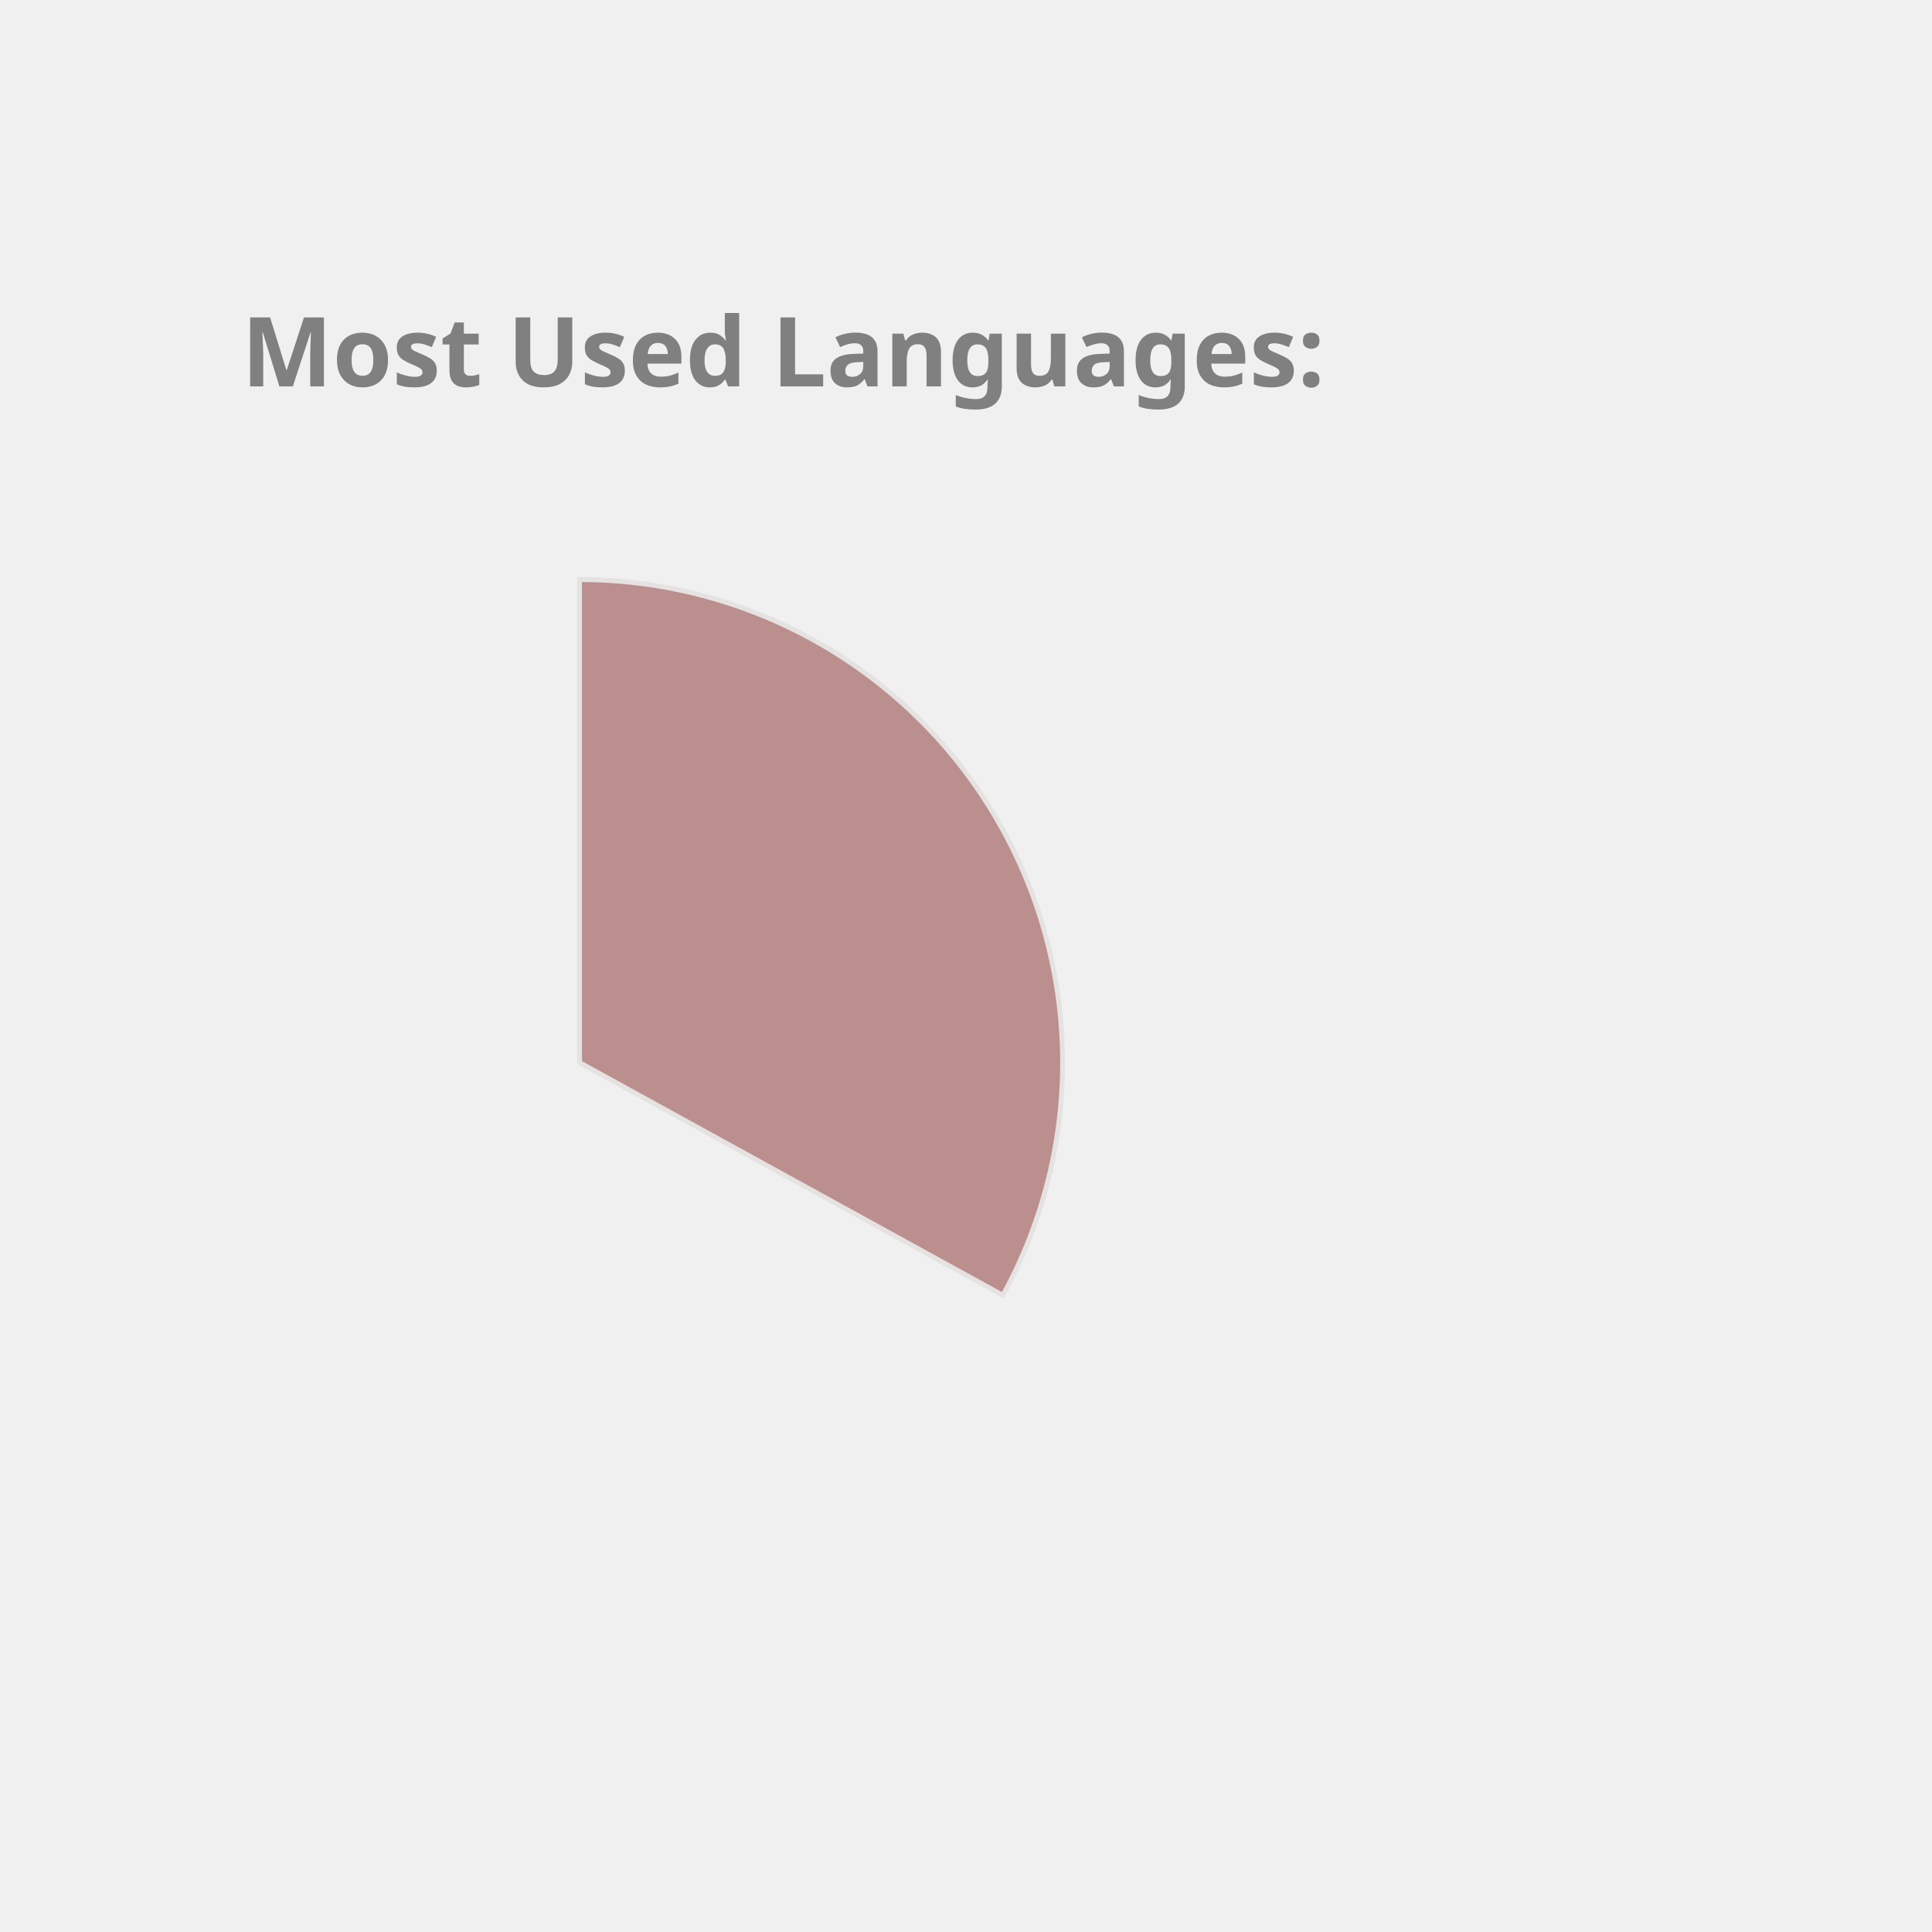
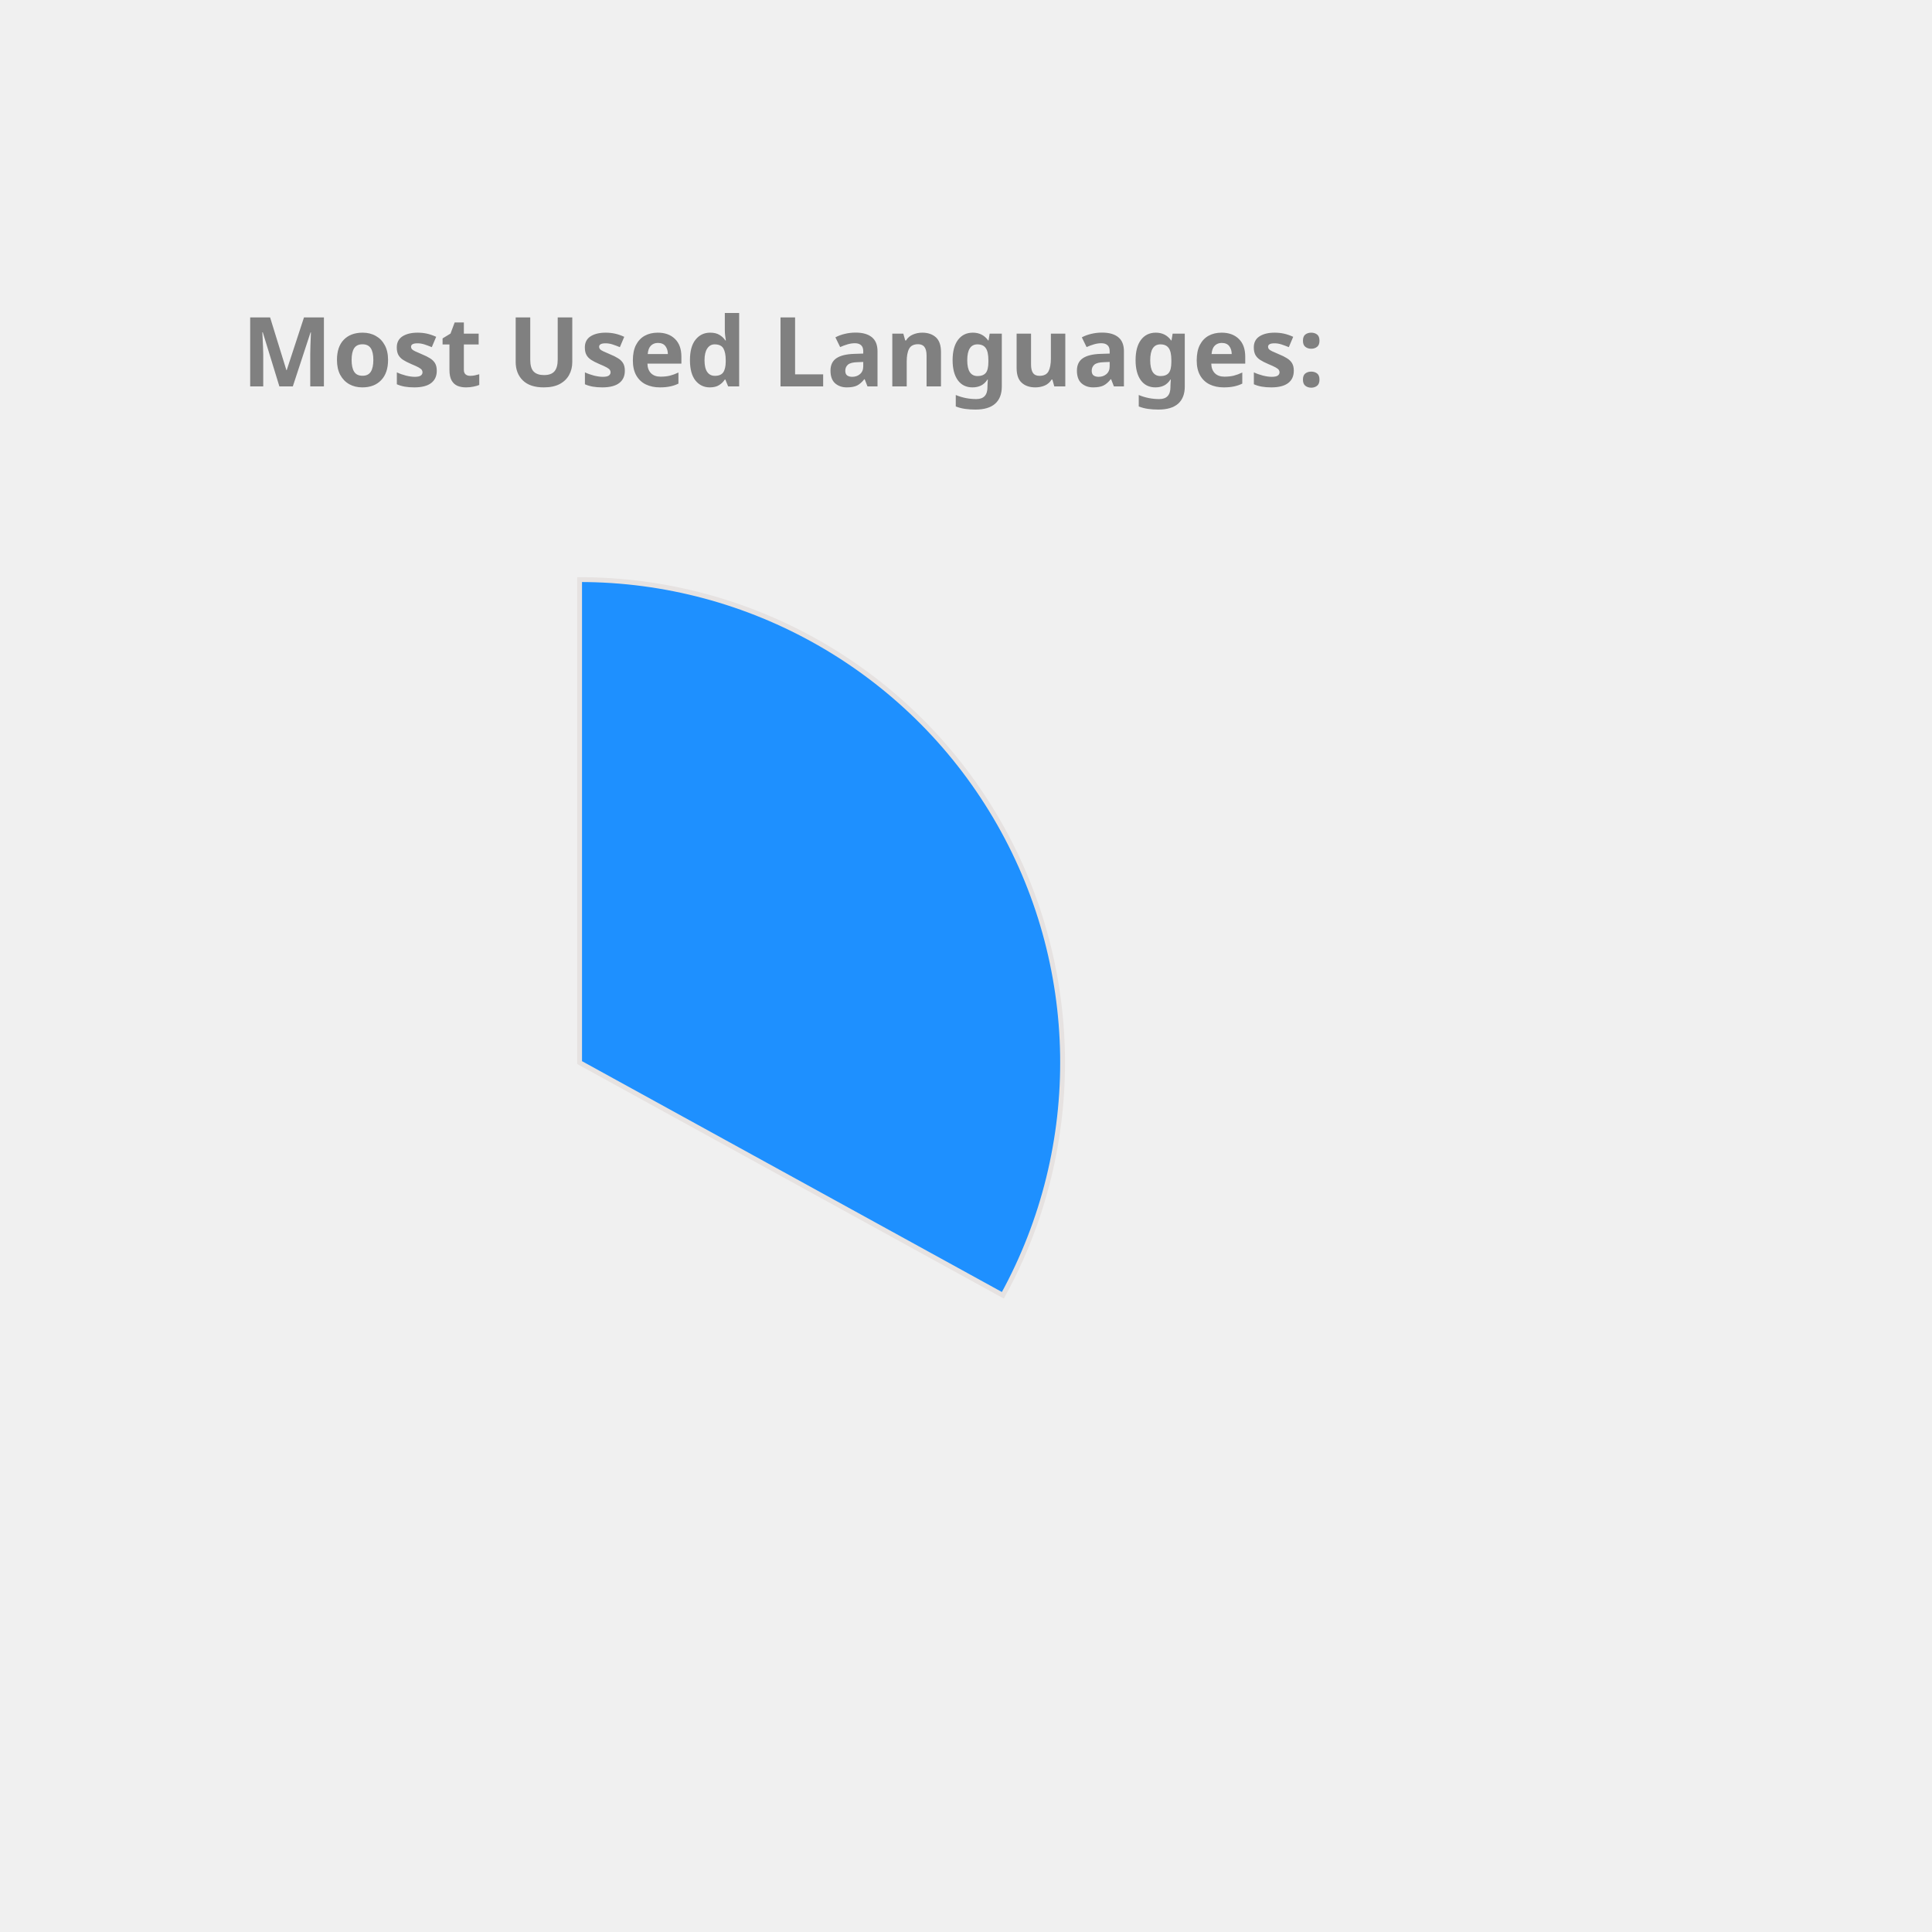
<svg xmlns="http://www.w3.org/2000/svg" height="350px" width="350px" viewBox="0 0 400 400">
  <style> 
        .label {
                font: bold 20px sans-serif;
                color: #404040;
                -webkit-text-stroke: 1px white;
        }

        path {
                stroke: #E6E2E1;
                stroke-width: 1px;
                transform: translate(60px, 100px);
        }

        .path_1 {
                animation: fadeIn 5s linear forwards;
        }

        .path_2 {
                transform: scale(0);
                animation: fadeIn 5s linear forwards 5s;
        }


        
        .path_3 {
                transform: scale(0);
                animation: fadeIn 5s linear forwards 10s;
        }


        .path_4 {
                transform: scale(0);
                animation: fadeIn 5s linear forwards 15s;
        }

        .path_5 {
                transform: scale(0);
                animation: fadeIn 5s linear forwards 20s;
        }

        .path_6 {
                transform: scale(0);
                animation: fadeIn 5s linear forwards 25s;
        }

        .path_7 {
                transform: scale(0);
                animation: fadeIn 5s linear forwards 30s;
        }

        .path_8 {
                transform: scale(0);
                animation: fadeIn 5s linear forwards 35s;
        }

        .path_9 {
                transform: scale(0);
                animation: fadeIn 5s linear forwards 40s;
        }

        .path_10 {
                transform: scale(0);
                animation: fadeIn 5s linear forwards 45s;
        }

        @keyframes fadeIn {
                0% {                        
                        transform: translate(250px, 300px) rotate(0deg) scale(0);
                        
                }
                50% {
                        transform: translate(150px, 220px) rotate(180deg) scale(0.5);
                        
                }
                
                100% {
                        transform: translate(60px, 120px) rotate(360deg) scale(1);
                        
                }
        }
        .txt_1 {
                opacity: 0;
                animation: txtShow 5s linear forwards 0s;
        }

        .txt_2 {
                opacity: 0;
                animation: txtShow 5s linear forwards 5s;
        }

        .txt_3 {
                opacity: 0;
                animation: txtShow 5s linear forwards 10s;
        }

        .txt_4 {
                opacity: 0;
                animation: txtShow 5s linear forwards 15s;
        }

        .txt_5 {
                opacity: 0;
                animation: txtShow 5s linear forwards 20s;
        }

        .txt_6 {
                opacity: 0;
                animation: txtShow 5s linear forwards 25s;
        }

        .txt_7 {
                opacity: 0;
                animation: txtShow 5s linear forwards 30s;
        }

        .txt_8 {
                opacity: 0;
                animation: txtShow 5s linear forwards 35s;
        }

        .txt_9 {
                opacity: 0;
                animation: txtShow 5s linear forwards 40s;
        }

        .txt_10 {
                opacity: 0;
                animation: txtShow 5s linear forwards 45s;
        }

        @keyframes txtShow {
                0% {                        
                        opacity: 0;
                        transform: translate(0px, 0px) scale(0);
                }
                100% {
                        opacity: 1;
                        transform: translate(0px, 0px) scale(1);
                        
                }
        }
</style>
-   <path class="path_1" d="M 60,120 L 60,20 A 100,100 0 0 1 147.631,168.175 Z" fill="RosyBrown" stroke="#fff" stroke-width="2" />
-   <text class="txt_1" x="260" y="150" fill="RosyBrown" stroke="RosyBrown" stroke-width="1">C++</text>
-   <path class="path_2" d="M 60,120 L 147.631,168.175 A 100,100 0 0 1 8.018,205.428 Z" fill="Crimson" stroke="#fff" stroke-width="2" />
-   <text class="txt_2" x="260" y="170" fill="Crimson" stroke="Crimson" stroke-width="1">JavaScript</text>
-   <path class="path_3" d="M 60,120 L 8.018,205.428 A 100,100 0 0 1 -39.667,128.159 Z" fill="MediumAquaMarine" stroke="#fff" stroke-width="2" />
-   <text class="txt_3" x="260" y="190" fill="MediumAquaMarine" stroke="MediumAquaMarine" stroke-width="1">Jupyter Notebook</text>
-   <path class="path_4" d="M 60,120 L -39.667,128.159 A 100,100 0 0 1 -6.131,44.989 Z" fill="RoyalBlue" stroke="#fff" stroke-width="2" />
-   <text class="txt_4" x="260" y="210" fill="RoyalBlue" stroke="RoyalBlue" stroke-width="1">Java</text>
-   <path class="path_5" d="M 60,120 L -6.131,44.989 A 100,100 0 0 1 38.186,22.408 Z" fill="Pink" stroke="#fff" stroke-width="2" />
-   <text class="txt_5" x="260" y="230" fill="Pink" stroke="Pink" stroke-width="1">HTML</text>
-   <path class="path_6" d="M 60,120 L 38.186,22.408 A 100,100 0 0 1 55.603,20.097 Z" fill="SteelBlue" stroke="#fff" stroke-width="2" />
-   <text class="txt_6" x="260" y="250" fill="SteelBlue" stroke="SteelBlue" stroke-width="1">TypeScript</text>
-   <path class="path_7" d="M 60,120 L 55.603,20.097 A 100,100 0 0 1 60,20 Z" fill="Tan" stroke="#fff" stroke-width="2" />
-   <text class="txt_7" x="260" y="270" fill="Tan" stroke="Tan" stroke-width="1">CSS</text>
+   <path class="path_1" d="M 60,120 L 60,20 A 100,100 0 0 1 147.631,168.175 Z" fill="DodgerBlue" stroke="#fff" stroke-width="2" />
+   <text class="txt_1" x="260" y="150" fill="DodgerBlue" stroke="DodgerBlue" stroke-width="1">C++</text>
+   <path class="path_2" d="M 60,120 L 147.631,168.175 A 100,100 0 0 1 8.018,205.428 Z" fill="Pink" stroke="#fff" stroke-width="2" />
+   <text class="txt_2" x="260" y="170" fill="Pink" stroke="Pink" stroke-width="1">JavaScript</text>
+   <path class="path_3" d="M 60,120 L 8.018,205.428 A 100,100 0 0 1 -39.667,128.159 Z" fill="IndianRed" stroke="#fff" stroke-width="2" />
+   <text class="txt_3" x="260" y="190" fill="IndianRed" stroke="IndianRed" stroke-width="1">Jupyter Notebook</text>
+   <path class="path_4" d="M 60,120 L -39.667,128.159 A 100,100 0 0 1 -6.131,44.989 Z" fill="Orchid" stroke="#fff" stroke-width="2" />
+   <text class="txt_4" x="260" y="210" fill="Orchid" stroke="Orchid" stroke-width="1">Java</text>
+   <path class="path_5" d="M 60,120 L -6.131,44.989 A 100,100 0 0 1 38.186,22.408 Z" fill="Chocolate" stroke="#fff" stroke-width="2" />
+   <text class="txt_5" x="260" y="230" fill="Chocolate" stroke="Chocolate" stroke-width="1">HTML</text>
+   <path class="path_6" d="M 60,120 L 38.186,22.408 A 100,100 0 0 1 55.603,20.097 Z" fill="Coral" stroke="#fff" stroke-width="2" />
+   <text class="txt_6" x="260" y="250" fill="Coral" stroke="Coral" stroke-width="1">TypeScript</text>
+   <path class="path_7" d="M 60,120 L 55.603,20.097 A 100,100 0 0 1 60,20 Z" fill="RosyBrown" stroke="#fff" stroke-width="2" />
+   <text class="txt_7" x="260" y="270" fill="RosyBrown" stroke="RosyBrown" stroke-width="1">CSS</text>
  <g class="label">
    <text x="50" y="80" fill="grey">Most Used Languages:</text>
  </g>
</svg>
